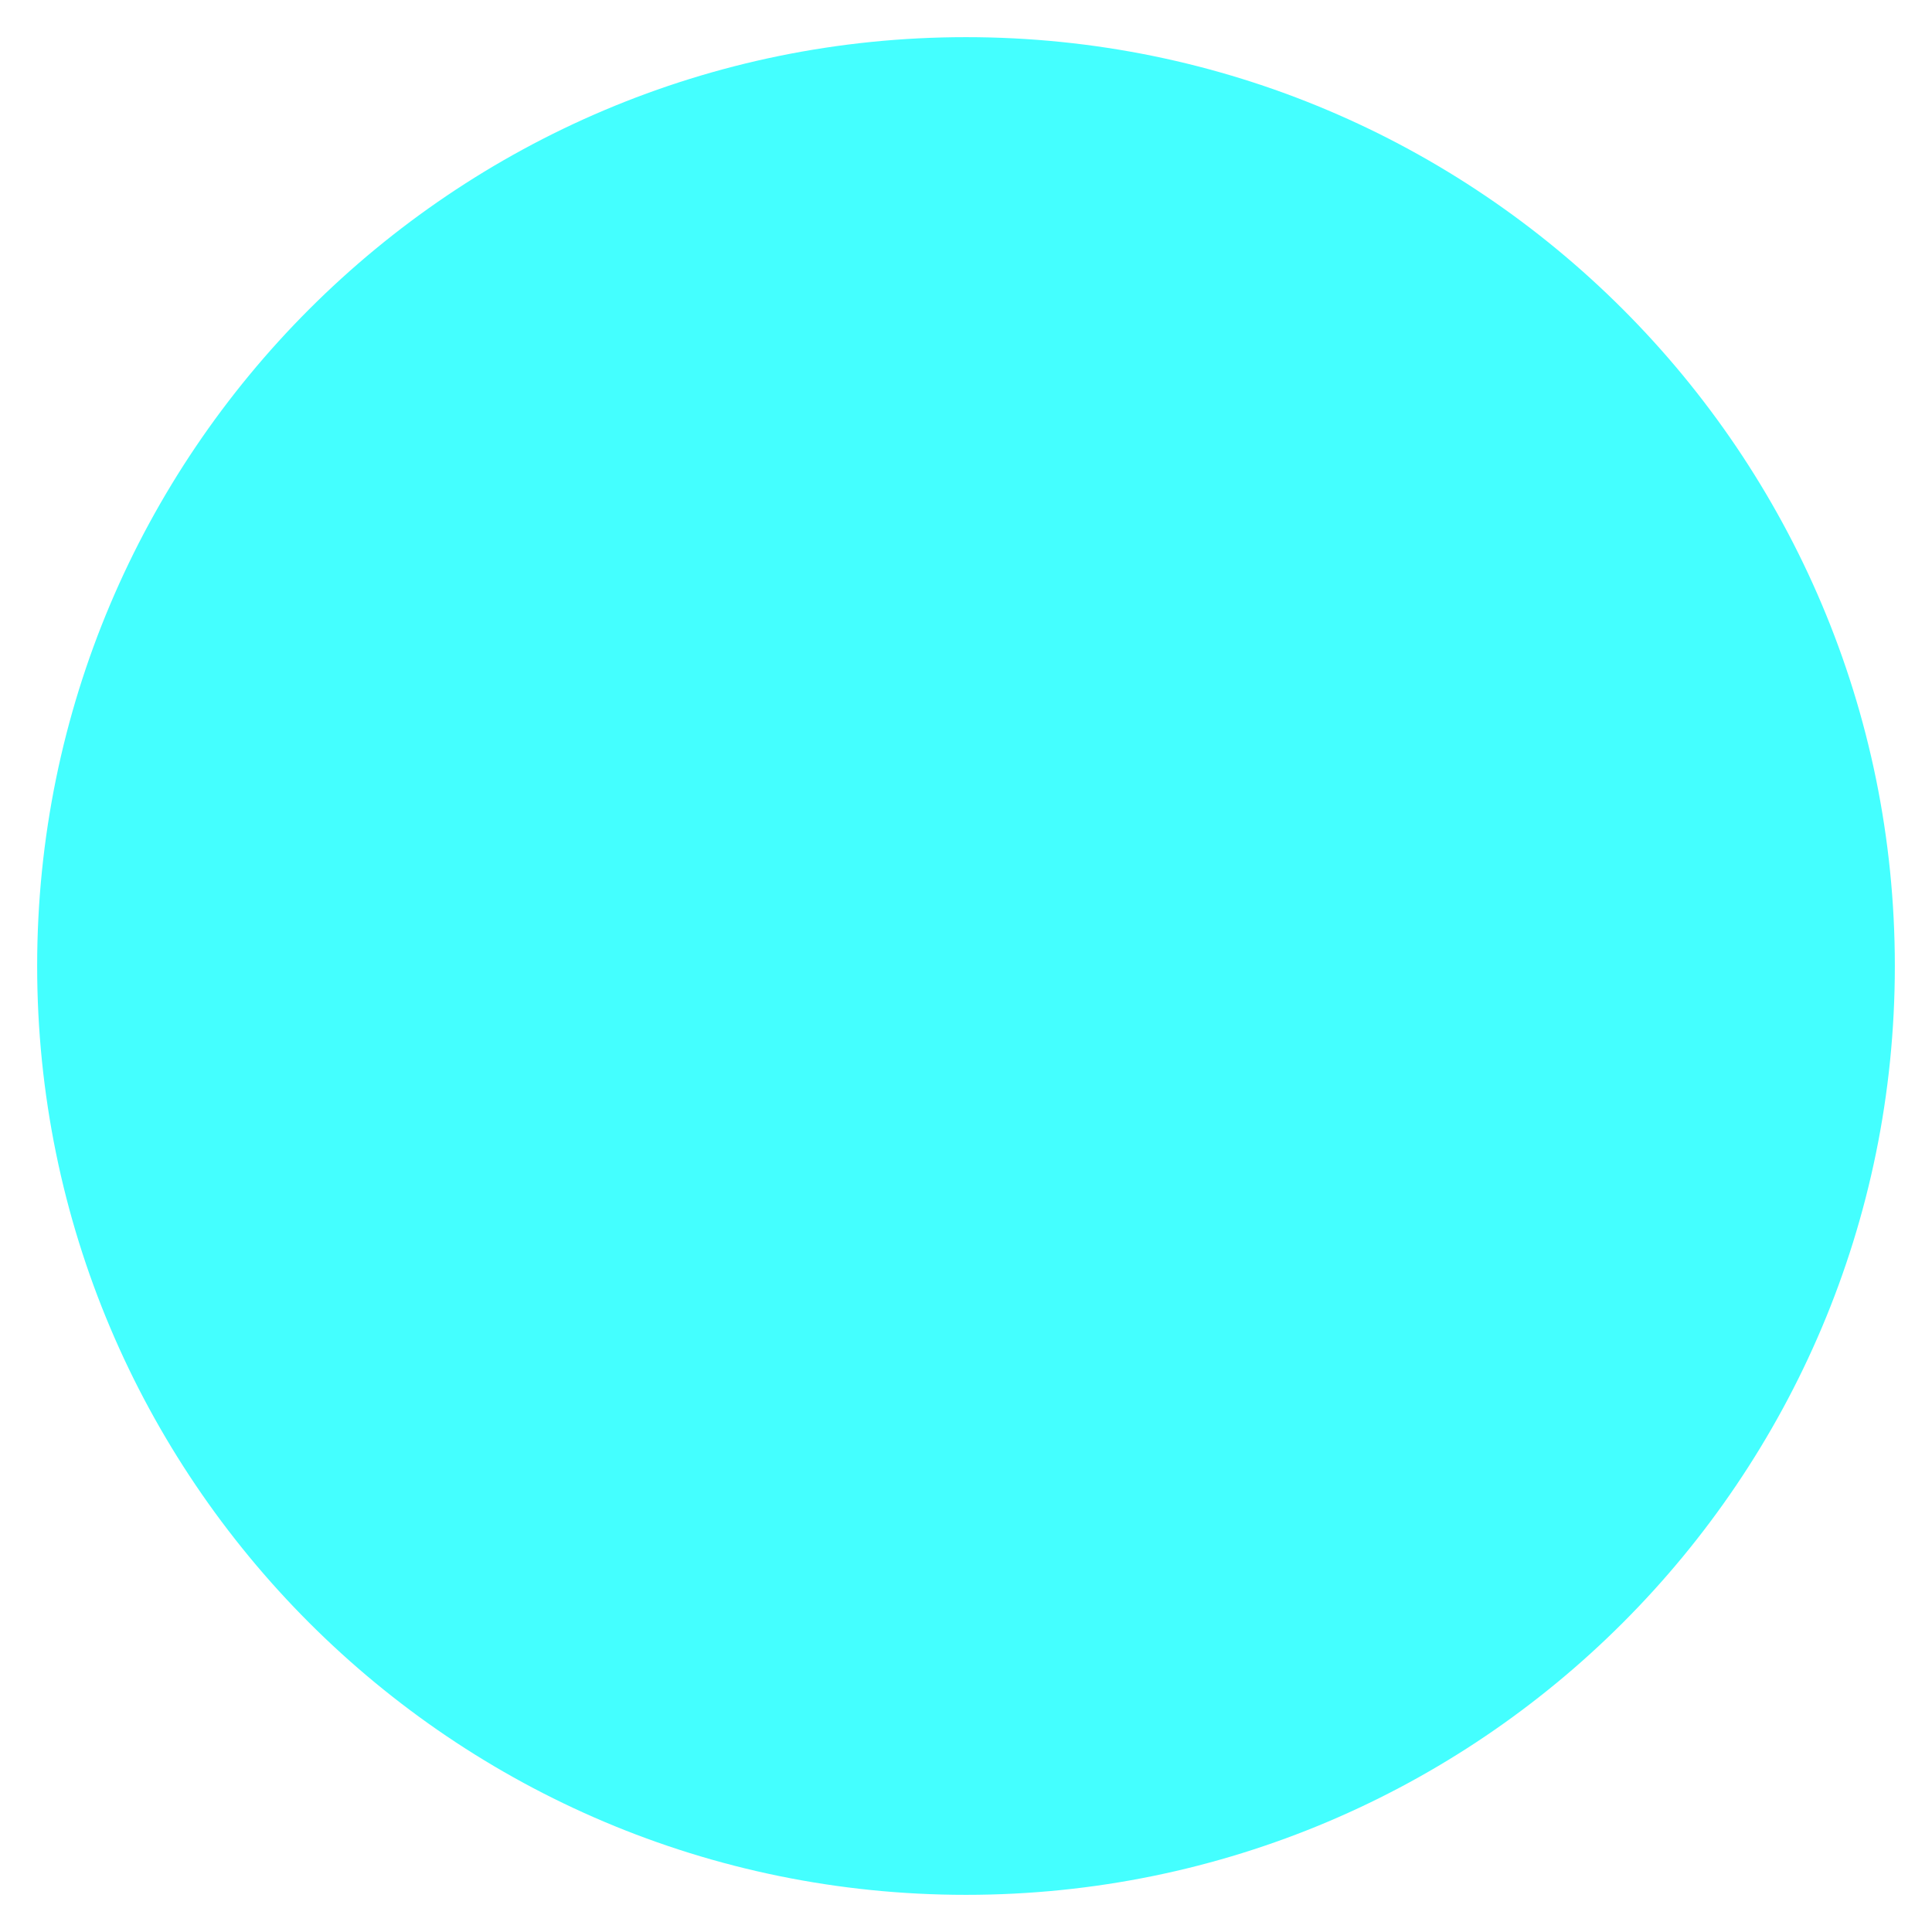
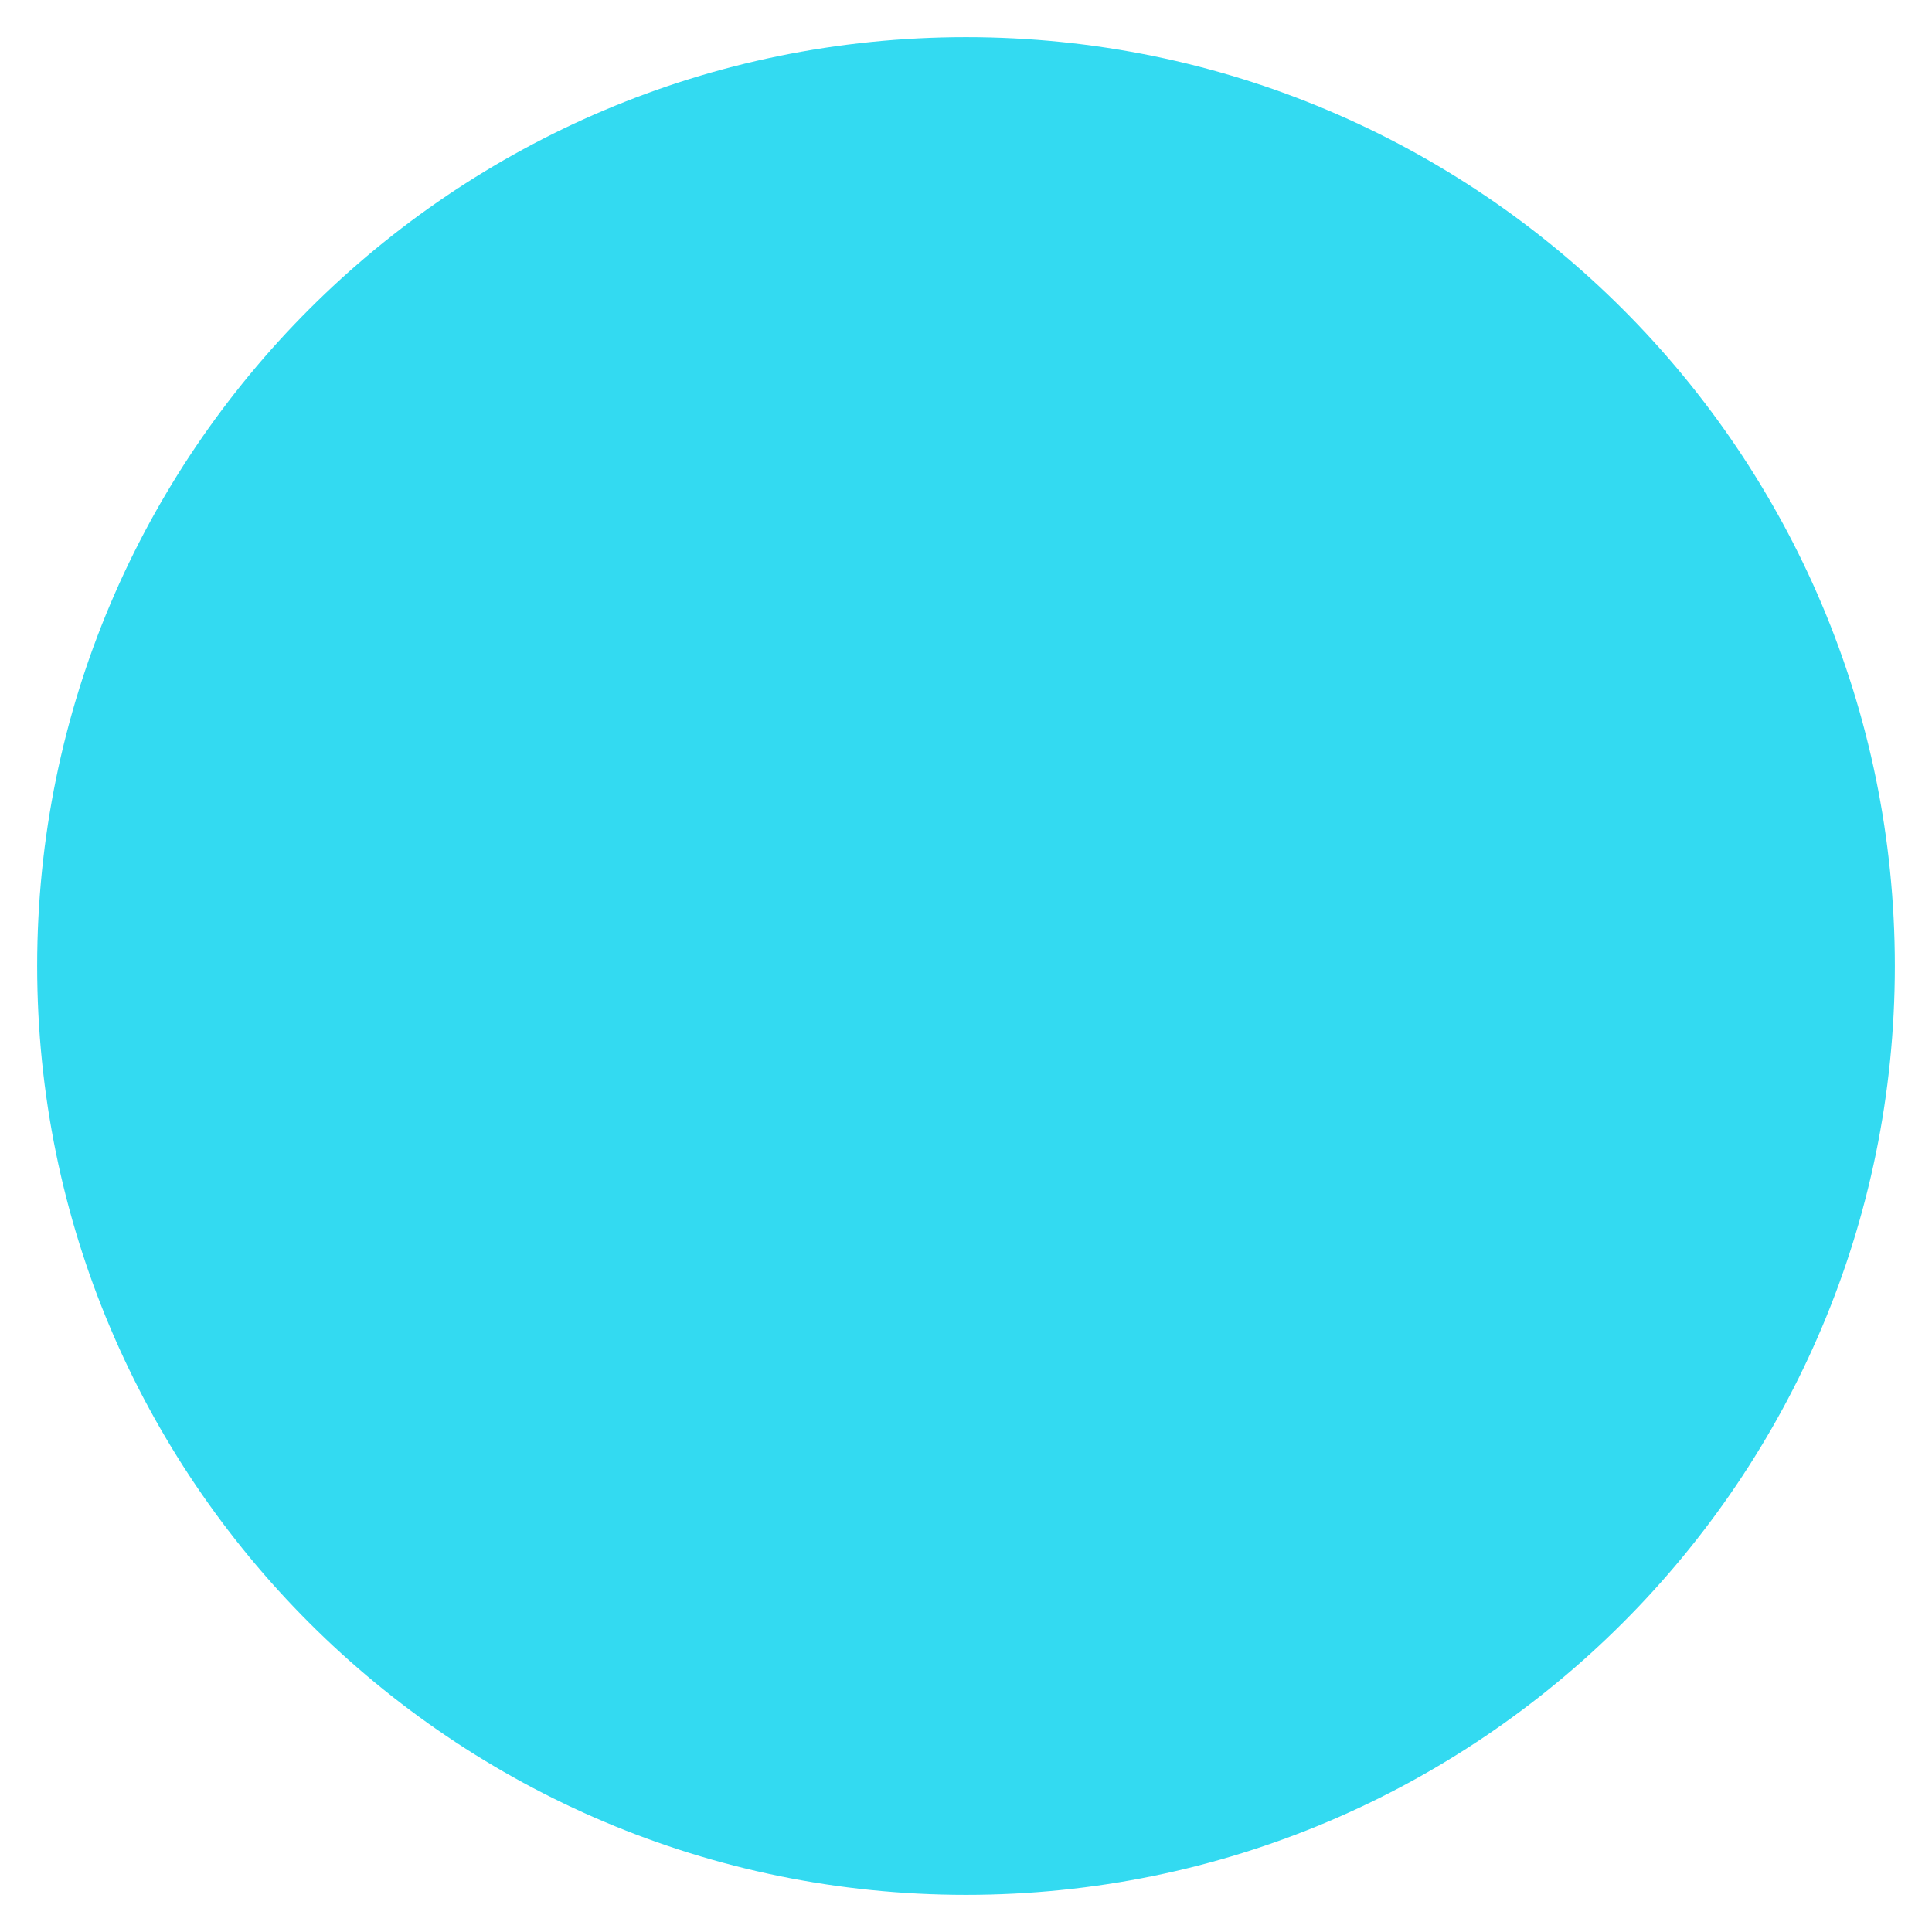
<svg xmlns="http://www.w3.org/2000/svg" width="26" height="26" viewBox="0 0 26 26" fill="none">
-   <circle cx="13" cy="13" r="12.5" fill="#06FFFF" fill-opacity="0.75" />
+   <circle cx="13" cy="13" r="12.5" fill="#00D0ED" fill-opacity="0.8" />
</svg>
